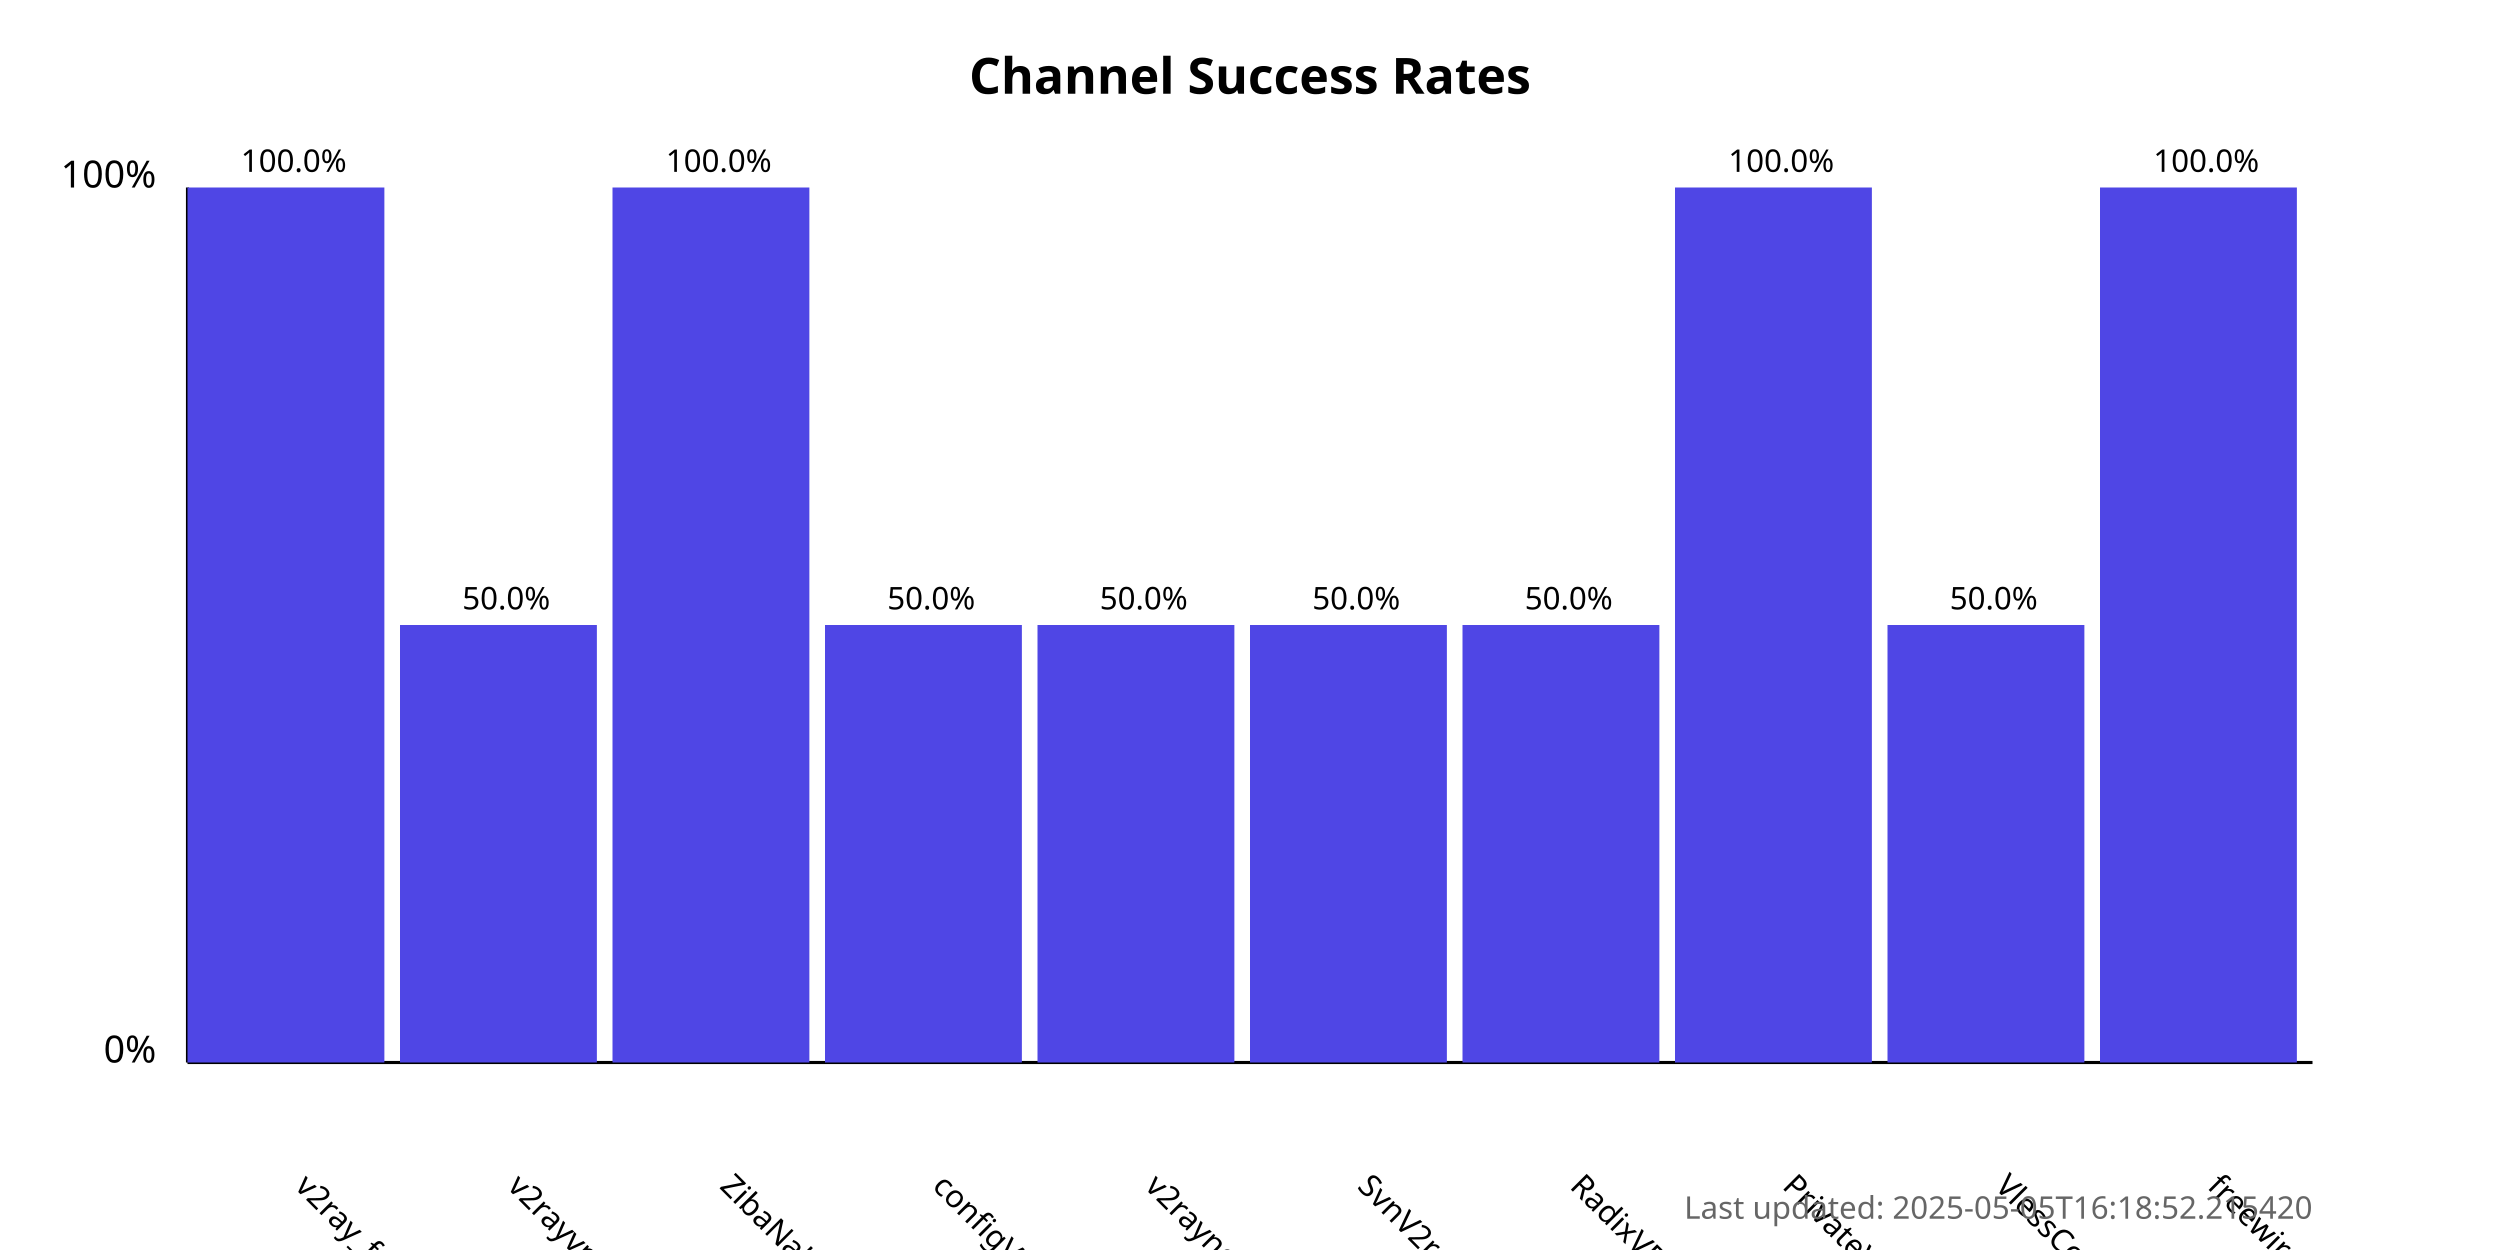
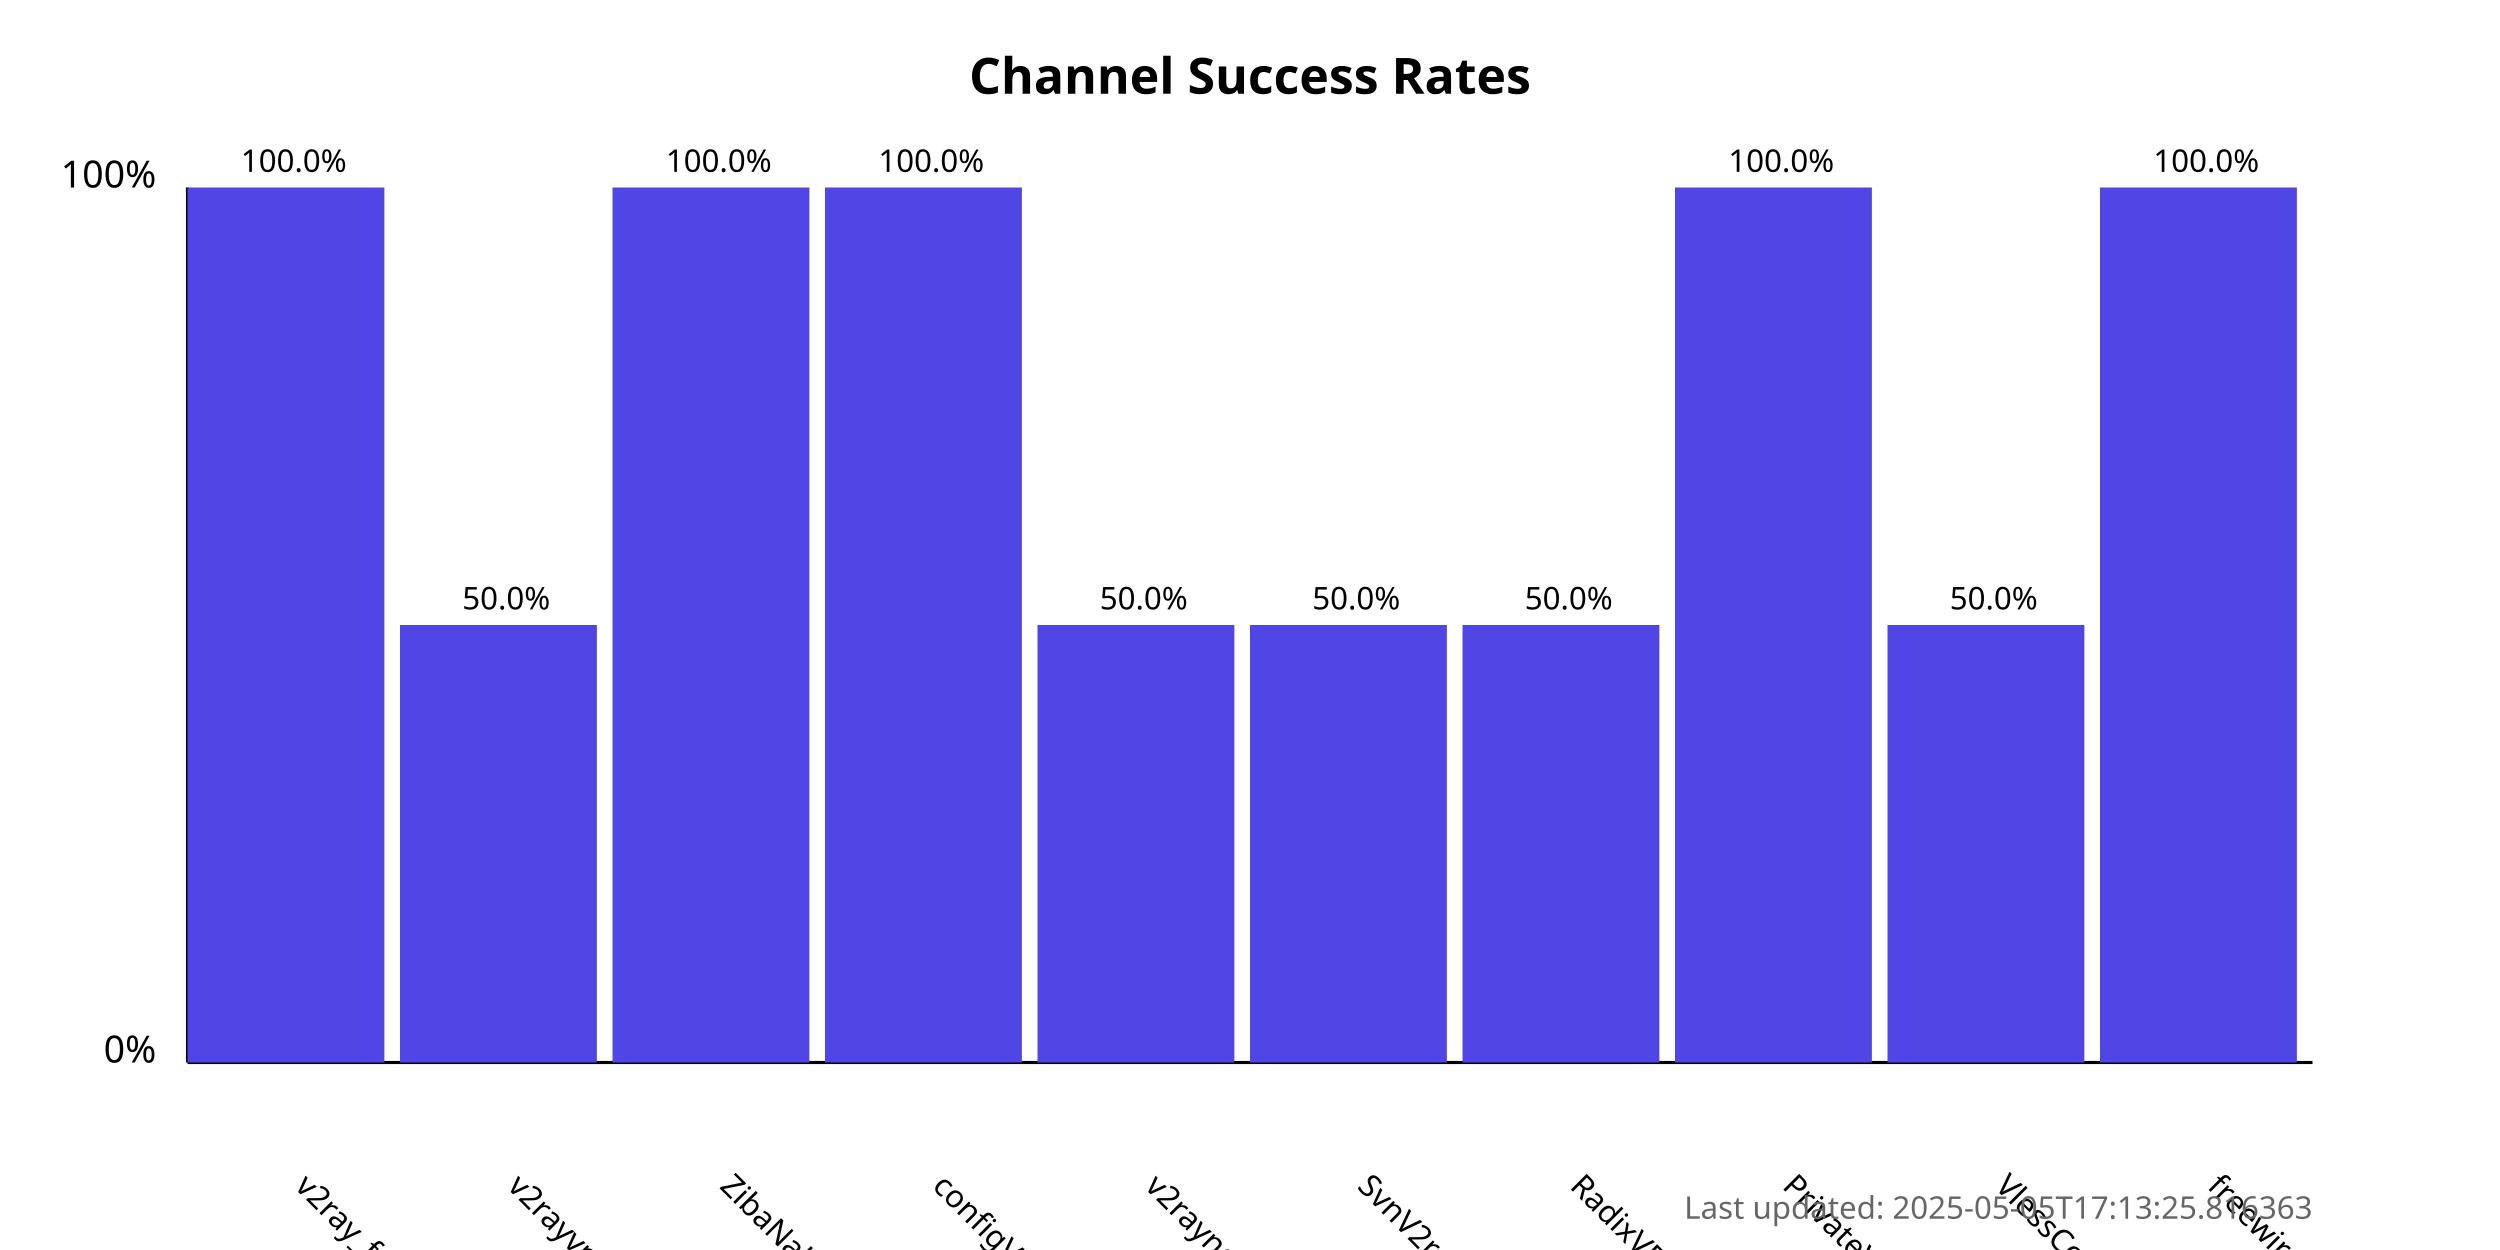
<svg xmlns="http://www.w3.org/2000/svg" width="800" height="400">
  <style>
            .chart-title { font: bold 16px sans-serif; }
            .axis-label { font: 12px sans-serif; }
            .tick-label { font: 10px sans-serif; }
            .bar { fill: #4f46e5; }
            .bar:hover { fill: #6366f1; }
            .timestamp { font: 10px sans-serif; fill: #666; }
        </style>
  <text x="400.0" y="30" text-anchor="middle" class="chart-title">
            Channel Success Rates
        </text>
  <line x1="60" y1="340" x2="60" y2="60" stroke="black" stroke-width="1" />
  <line x1="60" y1="340" x2="740" y2="340" stroke="black" stroke-width="1" />
  <text x="50" y="340" text-anchor="end" class="axis-label">0%</text>
  <text x="50" y="60" text-anchor="end" class="axis-label">100%</text>
  <g>
    <rect x="60" y="60.0" width="63.0" height="280.0" class="bar" />
    <text x="94.0" y="380" transform="rotate(45, 94.0, 380)" text-anchor="start" class="tick-label">
                v2ray_free_conf
            </text>
    <text x="94.0" y="55.0" text-anchor="middle" class="tick-label">
                100.0%
            </text>
  </g>
  <g>
    <rect x="128.0" y="200.0" width="63.0" height="140.0" class="bar" />
    <text x="162.0" y="380" transform="rotate(45, 162.0, 380)" text-anchor="start" class="tick-label">
                v2rayvpno
            </text>
    <text x="162.0" y="195.0" text-anchor="middle" class="tick-label">
                50.0%
            </text>
  </g>
  <g>
    <rect x="196.0" y="60.0" width="63.0" height="280.0" class="bar" />
    <text x="230.0" y="380" transform="rotate(45, 230.0, 380)" text-anchor="start" class="tick-label">
                ZibaNabz
            </text>
    <text x="230.0" y="55.0" text-anchor="middle" class="tick-label">
                100.0%
            </text>
  </g>
  <g>
-     <rect x="264.0" y="200.0" width="63.0" height="140.0" class="bar" />
+     <rect x="264.0" y="60.0" width="63.0" height="280.0" class="bar" />
    <text x="298.0" y="380" transform="rotate(45, 298.0, 380)" text-anchor="start" class="tick-label">
                configV2rayForFree
            </text>
-     <text x="298.0" y="195.0" text-anchor="middle" class="tick-label">
-                 50.0%
+     <text x="298.0" y="55.0" text-anchor="middle" class="tick-label">
+                 100.0%
            </text>
  </g>
  <g>
    <rect x="332.0" y="200.0" width="63.0" height="140.0" class="bar" />
    <text x="366.0" y="380" transform="rotate(45, 366.0, 380)" text-anchor="start" class="tick-label">
                v2rayngvpn
            </text>
    <text x="366.0" y="195.0" text-anchor="middle" class="tick-label">
                50.0%
            </text>
  </g>
  <g>
    <rect x="400.0" y="200.0" width="63.0" height="140.0" class="bar" />
    <text x="434.0" y="380" transform="rotate(45, 434.0, 380)" text-anchor="start" class="tick-label">
                SvnV2ray
            </text>
    <text x="434.0" y="195.0" text-anchor="middle" class="tick-label">
                50.0%
            </text>
  </g>
  <g>
    <rect x="468.0" y="200.0" width="63.0" height="140.0" class="bar" />
    <text x="502.0" y="380" transform="rotate(45, 502.0, 380)" text-anchor="start" class="tick-label">
                RadixVPN
            </text>
    <text x="502.0" y="195.0" text-anchor="middle" class="tick-label">
                50.0%
            </text>
  </g>
  <g>
    <rect x="536.0" y="60.0" width="63.0" height="280.0" class="bar" />
    <text x="570.0" y="380" transform="rotate(45, 570.0, 380)" text-anchor="start" class="tick-label">
                PrivateVPNs
            </text>
    <text x="570.0" y="55.0" text-anchor="middle" class="tick-label">
                100.0%
            </text>
  </g>
  <g>
    <rect x="604.0" y="200.0" width="63.0" height="140.0" class="bar" />
    <text x="638.0" y="380" transform="rotate(45, 638.0, 380)" text-anchor="start" class="tick-label">
                VlessConfig
            </text>
    <text x="638.0" y="195.0" text-anchor="middle" class="tick-label">
                50.0%
            </text>
  </g>
  <g>
    <rect x="672.0" y="60.0" width="63.0" height="280.0" class="bar" />
    <text x="706.0" y="380" transform="rotate(45, 706.0, 380)" text-anchor="start" class="tick-label">
                freewireguard
            </text>
    <text x="706.0" y="55.0" text-anchor="middle" class="tick-label">
                100.0%
            </text>
  </g>
  <text x="740" y="390" text-anchor="end" class="timestamp">
-             Last updated: 2025-05-05T16:18:52.215420
+             Last updated: 2025-05-05T17:13:25.816363
        </text>
</svg>
